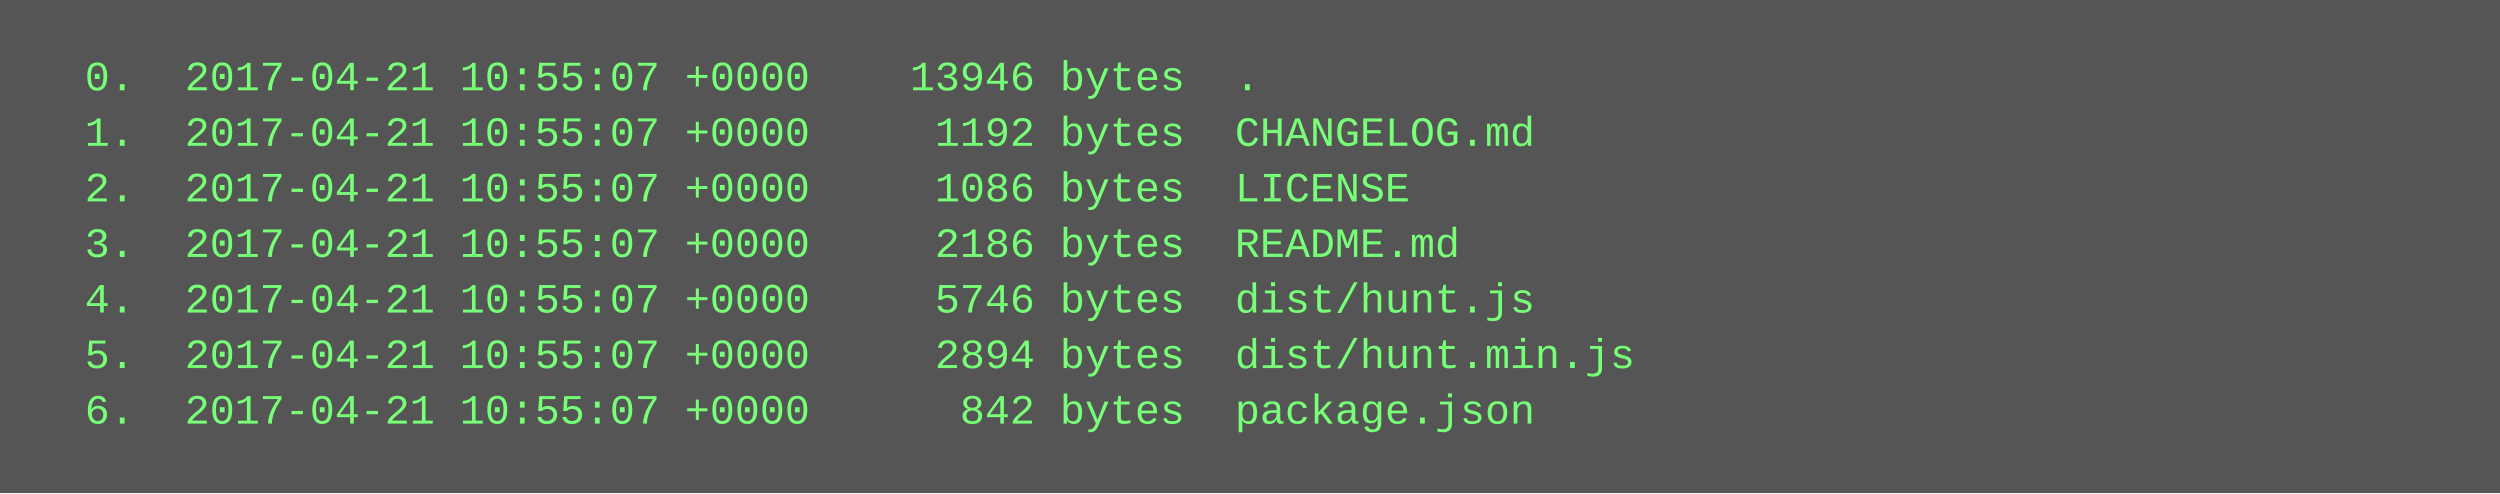
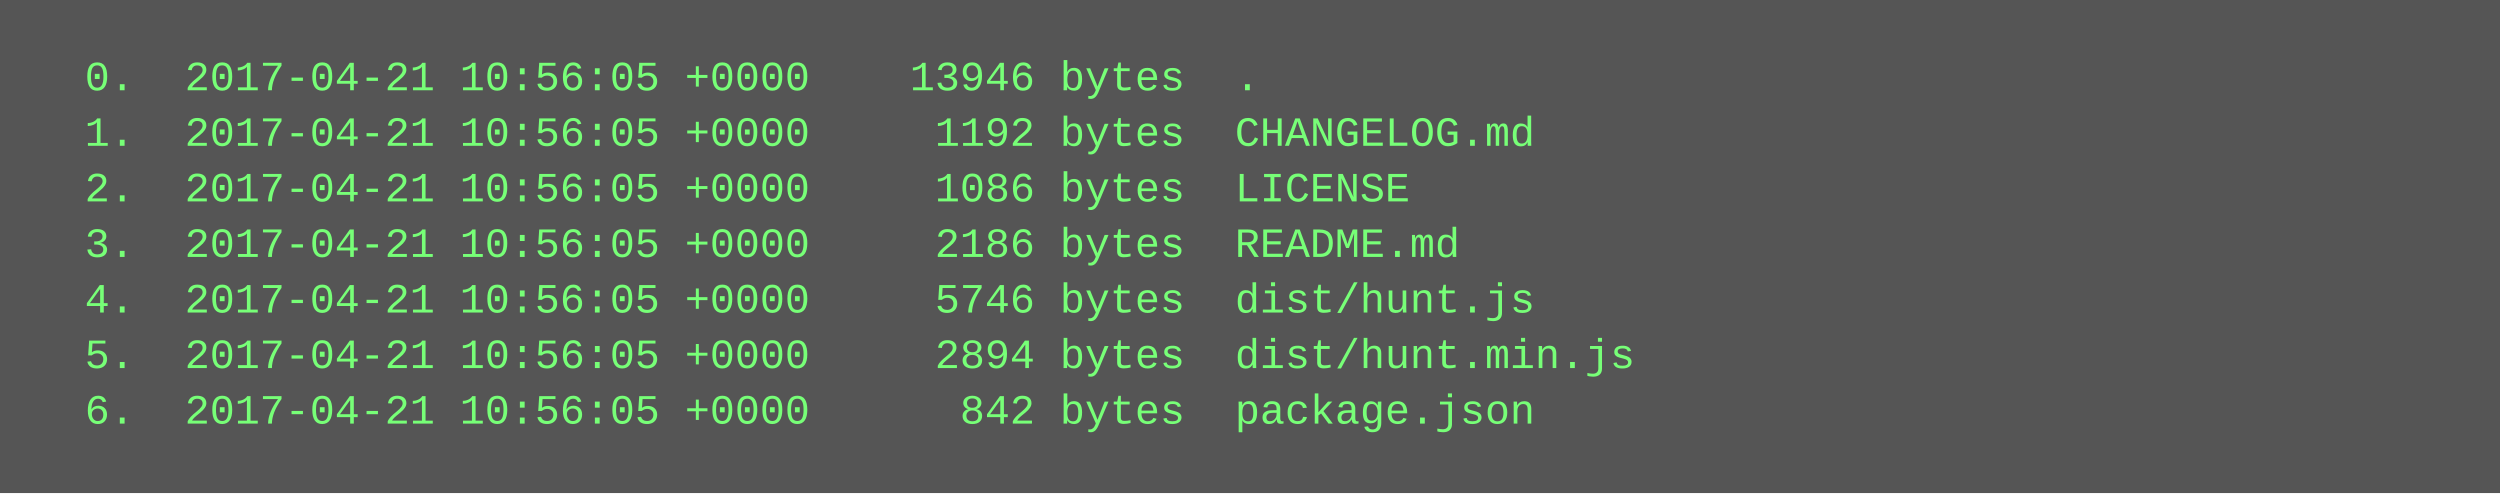
<svg xmlns="http://www.w3.org/2000/svg" height="142" width="720">
  <rect height="142" fill="#555" width="720" />
  <text fill="#7f7" font-family="Courier New" font-size="12" xml:space="preserve">
-     <tspan x="10" y="26">  0.  2017-04-21 10:55:07 +0000    13946 bytes  .</tspan>
-     <tspan x="10" y="42">  1.  2017-04-21 10:55:07 +0000     1192 bytes  CHANGELOG.md</tspan>
-     <tspan x="10" y="58">  2.  2017-04-21 10:55:07 +0000     1086 bytes  LICENSE</tspan>
-     <tspan x="10" y="74">  3.  2017-04-21 10:55:07 +0000     2186 bytes  README.md</tspan>
-     <tspan x="10" y="90">  4.  2017-04-21 10:55:07 +0000     5746 bytes  dist/hunt.js</tspan>
-     <tspan x="10" y="106">  5.  2017-04-21 10:55:07 +0000     2894 bytes  dist/hunt.min.js</tspan>
-     <tspan x="10" y="122">  6.  2017-04-21 10:55:07 +0000      842 bytes  package.json</tspan>
+     <tspan x="10" y="26">  0.  2017-04-21 10:56:05 +0000    13946 bytes  .</tspan>
+     <tspan x="10" y="42">  1.  2017-04-21 10:56:05 +0000     1192 bytes  CHANGELOG.md</tspan>
+     <tspan x="10" y="58">  2.  2017-04-21 10:56:05 +0000     1086 bytes  LICENSE</tspan>
+     <tspan x="10" y="74">  3.  2017-04-21 10:56:05 +0000     2186 bytes  README.md</tspan>
+     <tspan x="10" y="90">  4.  2017-04-21 10:56:05 +0000     5746 bytes  dist/hunt.js</tspan>
+     <tspan x="10" y="106">  5.  2017-04-21 10:56:05 +0000     2894 bytes  dist/hunt.min.js</tspan>
+     <tspan x="10" y="122">  6.  2017-04-21 10:56:05 +0000      842 bytes  package.json</tspan>
  </text>
</svg>
